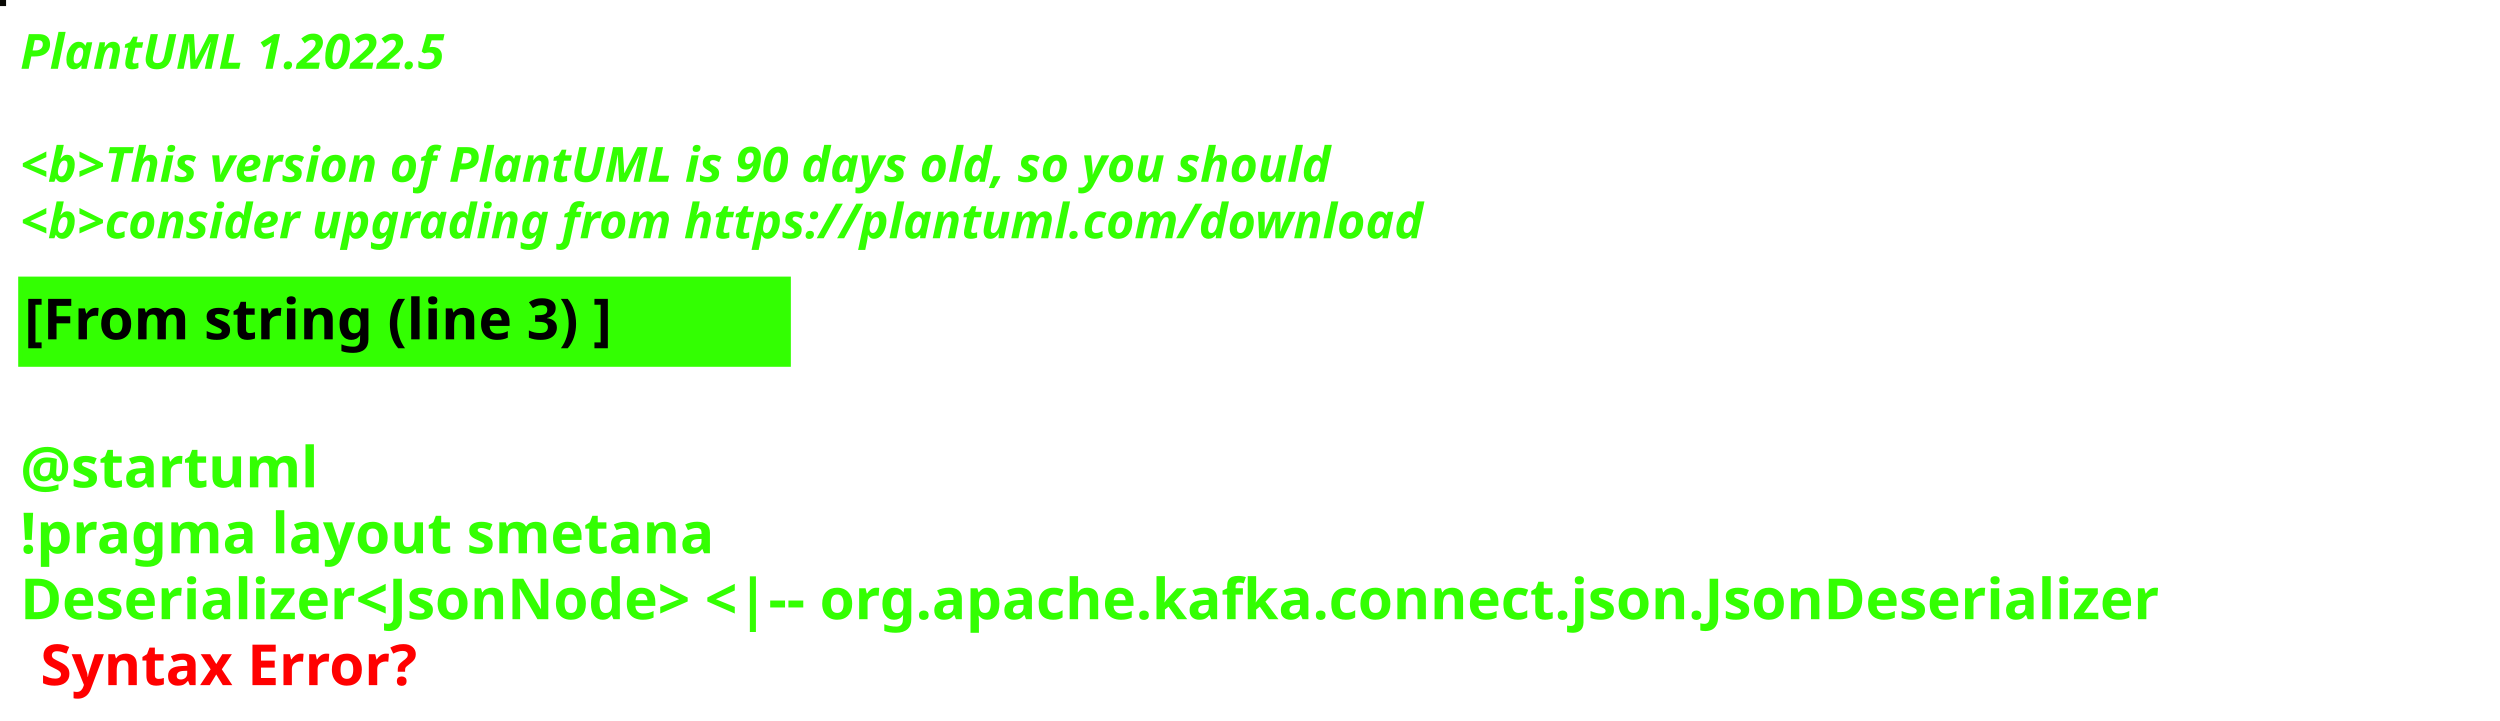
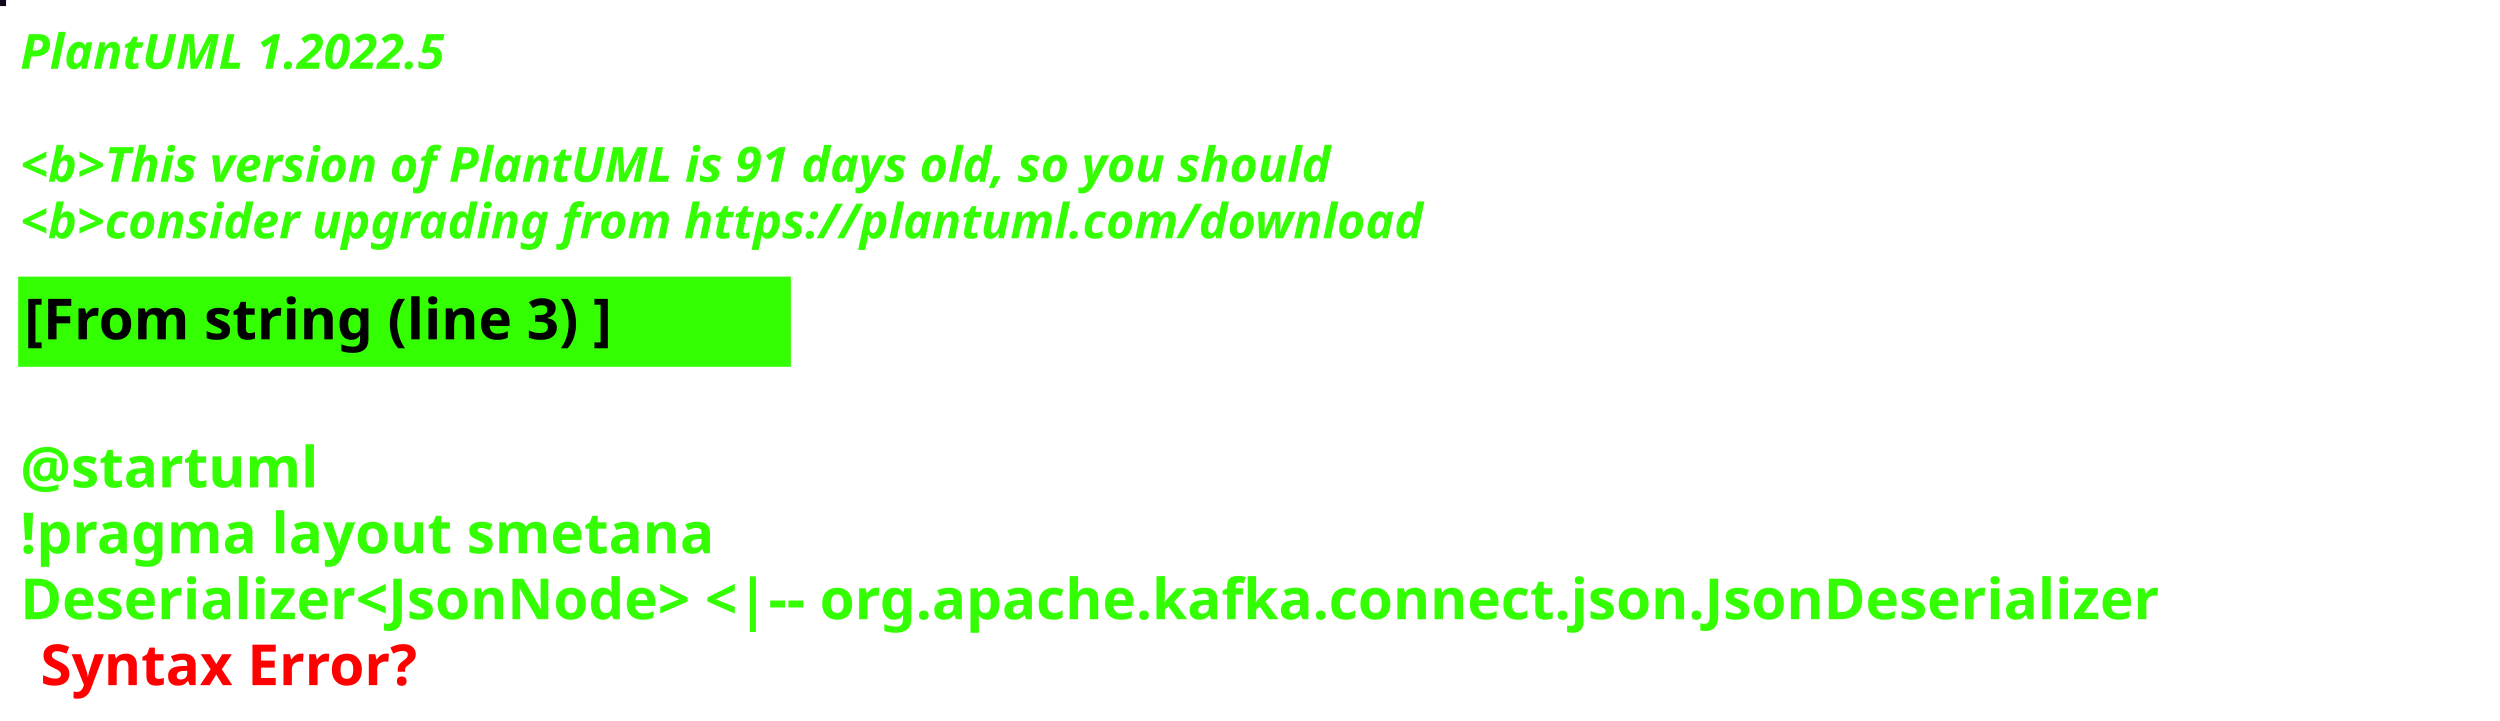
<svg xmlns="http://www.w3.org/2000/svg" contentStyleType="text/css" height="178px" preserveAspectRatio="none" style="width:618px;height:178px;background:#000000;" version="1.1" viewBox="0 0 618 178" width="618px" zoomAndPan="magnify">
  <defs />
  <g>
-     <rect fill="#0A0A05" height="1" style="stroke:#0A0A05;stroke-width:1.0;" width="1" x="0" y="0" />
+     <rect fill="#140619" height="1" style="stroke:#140619;stroke-width:1.0;" width="1" x="0" y="0" />
    <text fill="#33FF02" font-family="sans-serif" font-size="12" font-style="italic" font-weight="bold" lengthAdjust="spacing" textLength="127" x="5" y="17">PlantUML 1.2022.5</text>
    <text fill="#33FF02" font-family="sans-serif" font-size="12" font-style="italic" font-weight="bold" lengthAdjust="spacing" textLength="4" x="5" y="30.969"> </text>
-     <text fill="#33FF02" font-family="sans-serif" font-size="12" font-style="italic" font-weight="bold" lengthAdjust="spacing" textLength="391" x="5" y="44.938">&lt;b&gt;This version of PlantUML is 90 days old, so you should</text>
+     <text fill="#33FF02" font-family="sans-serif" font-size="12" font-style="italic" font-weight="bold" lengthAdjust="spacing" textLength="391" x="5" y="44.938">&lt;b&gt;This version of PlantUML is 91 days old, so you should</text>
    <text fill="#33FF02" font-family="sans-serif" font-size="12" font-style="italic" font-weight="bold" lengthAdjust="spacing" textLength="408" x="5" y="58.906">&lt;b&gt;consider upgrading from https://plantuml.com/download</text>
    <rect fill="#33FF02" height="21.297" style="stroke:#33FF02;stroke-width:1.0;" width="190" x="5" y="68.875" />
    <text fill="#000000" font-family="sans-serif" font-size="14" font-weight="bold" lengthAdjust="spacing" textLength="168" x="6" y="83.875">[From string (line 3) ]</text>
    <text fill="#33FF02" font-family="sans-serif" font-size="14" font-weight="bold" lengthAdjust="spacing" textLength="5" x="5" y="104.172"> </text>
    <text fill="#33FF02" font-family="sans-serif" font-size="14" font-weight="bold" lengthAdjust="spacing" textLength="79" x="5" y="120.469">@startuml</text>
    <text fill="#33FF02" font-family="sans-serif" font-size="14" font-weight="bold" lengthAdjust="spacing" textLength="190" x="5" y="136.766">!pragma layout smetana</text>
    <text fill="#33FF02" font-family="sans-serif" font-size="14" font-weight="bold" lengthAdjust="spacing" text-decoration="wavy underline" textLength="606" x="5" y="153.062">Deserializer&lt;JsonNode&gt; &lt;|-- org.apache.kafka.connect.json.JsonDeserializer</text>
    <text fill="#FF0000" font-family="sans-serif" font-size="14" font-weight="bold" lengthAdjust="spacing" textLength="106" x="10" y="169.359">Syntax Error?</text>
  </g>
</svg>
